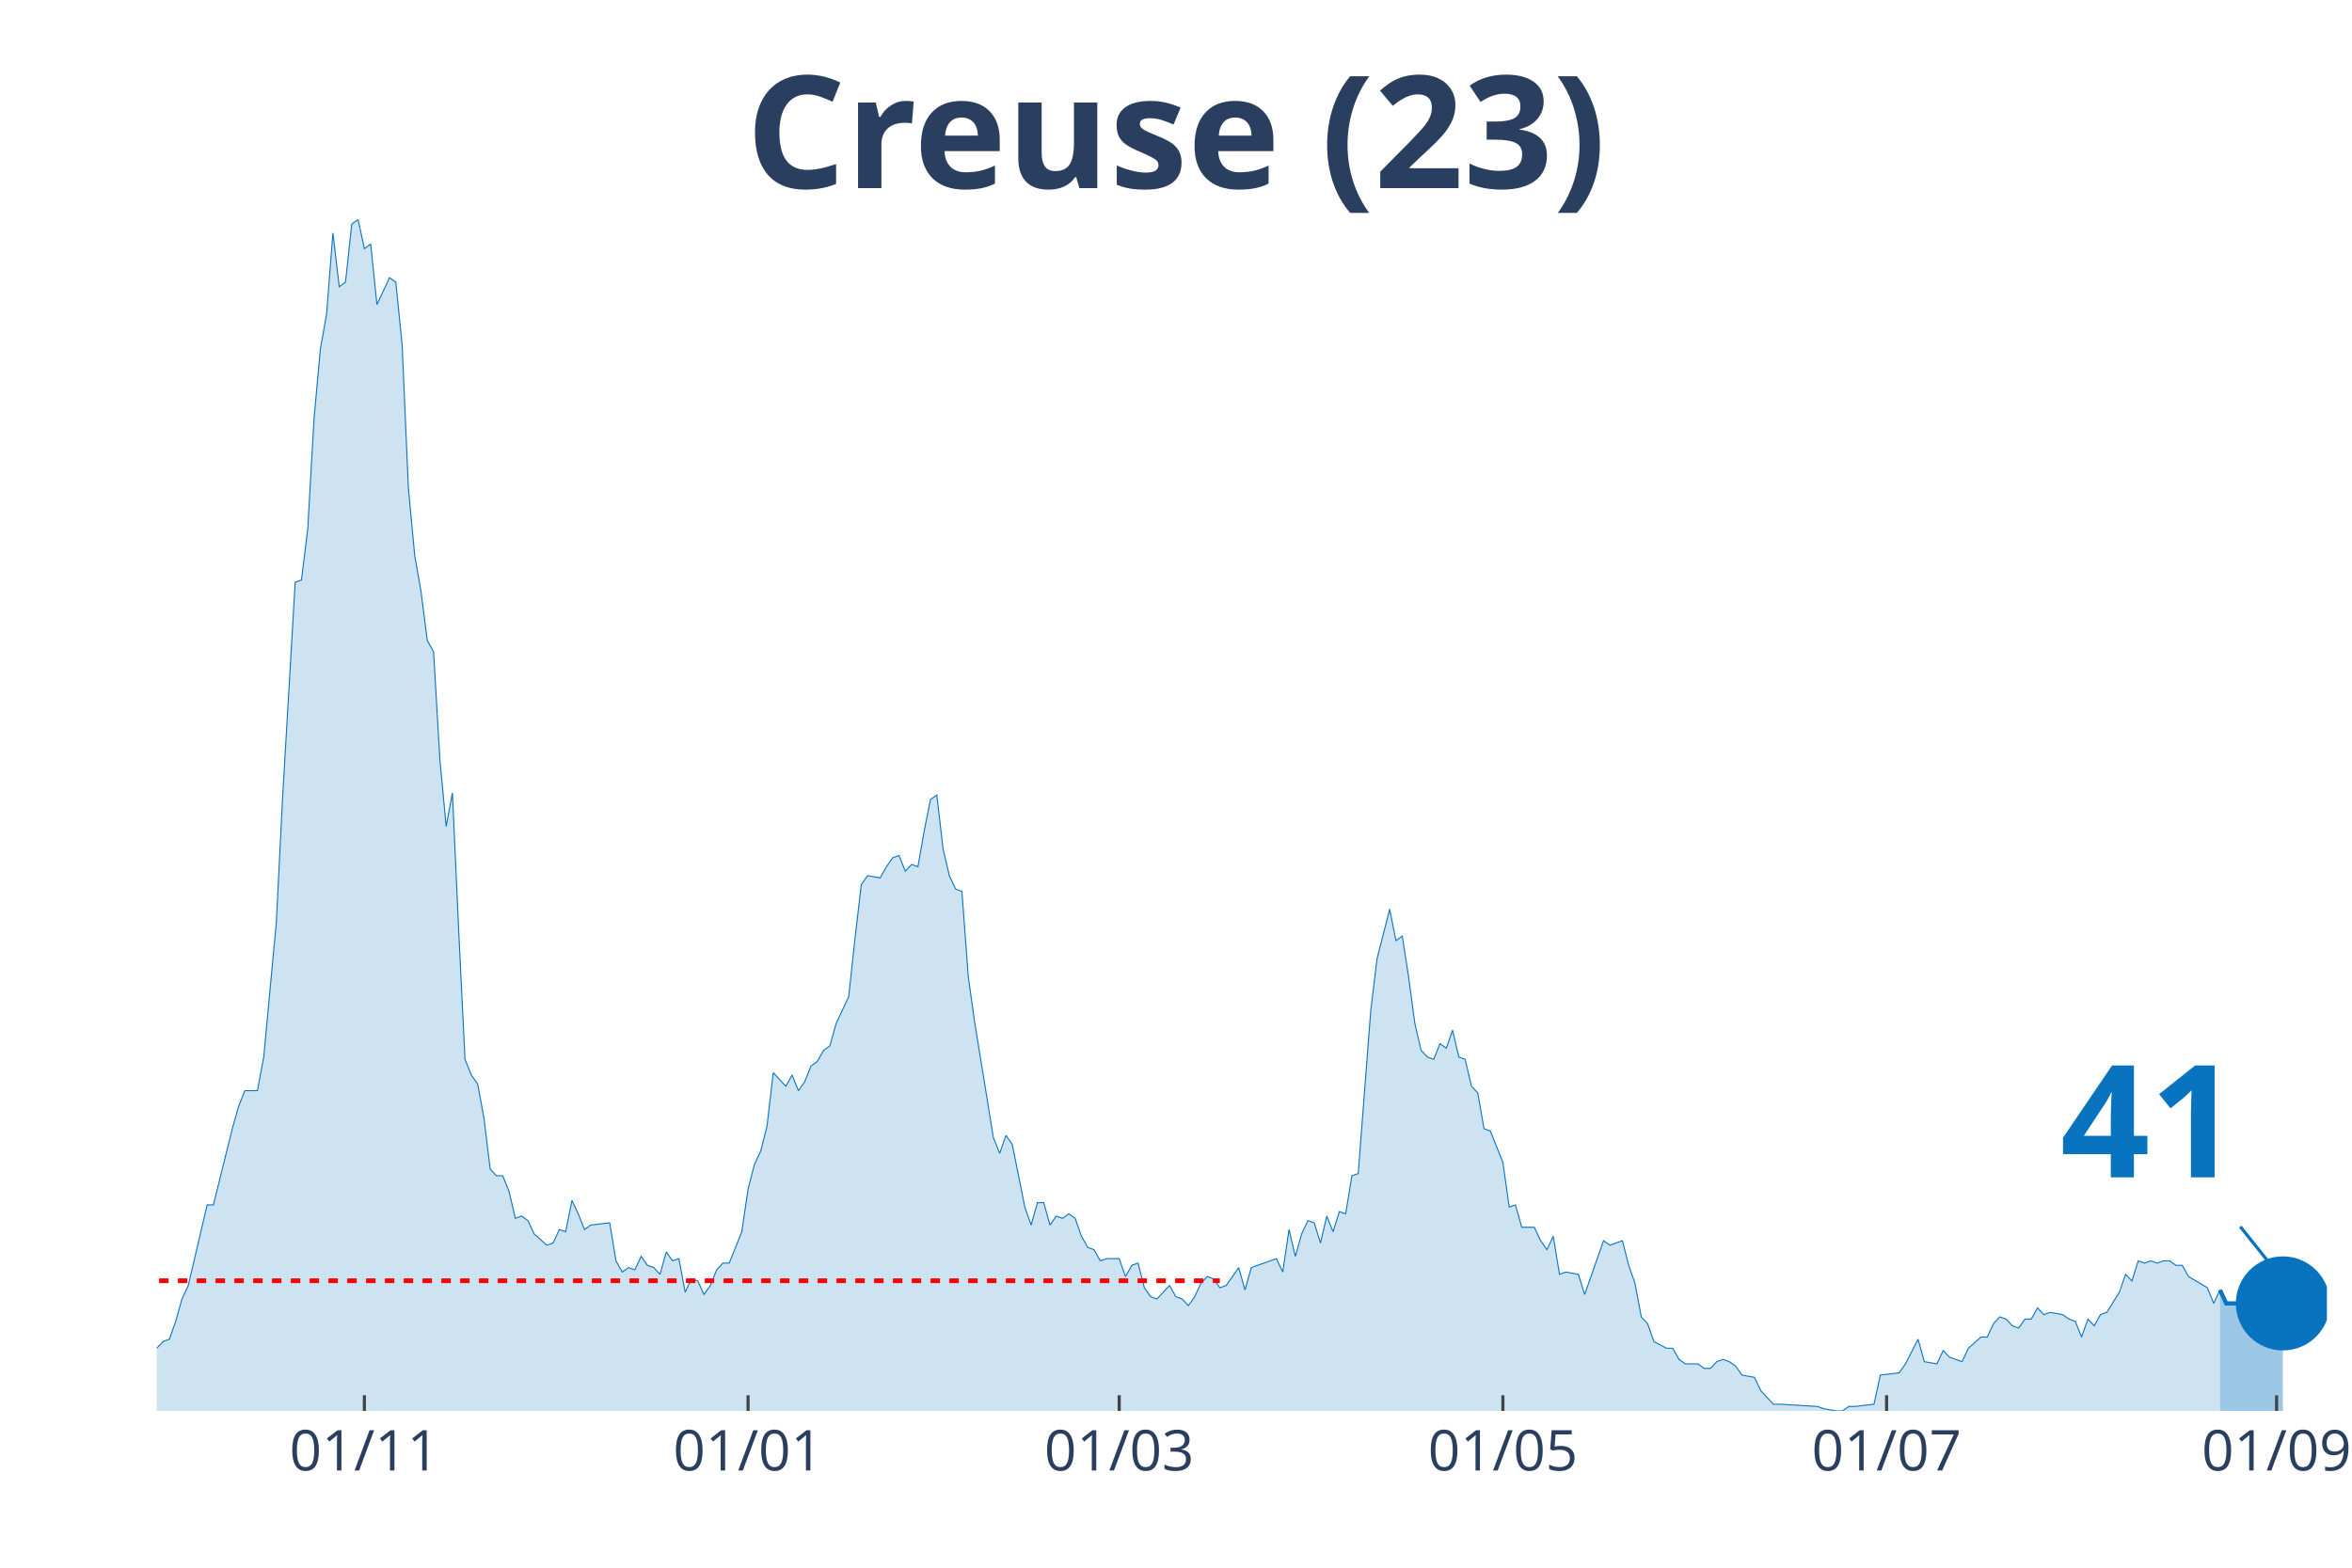
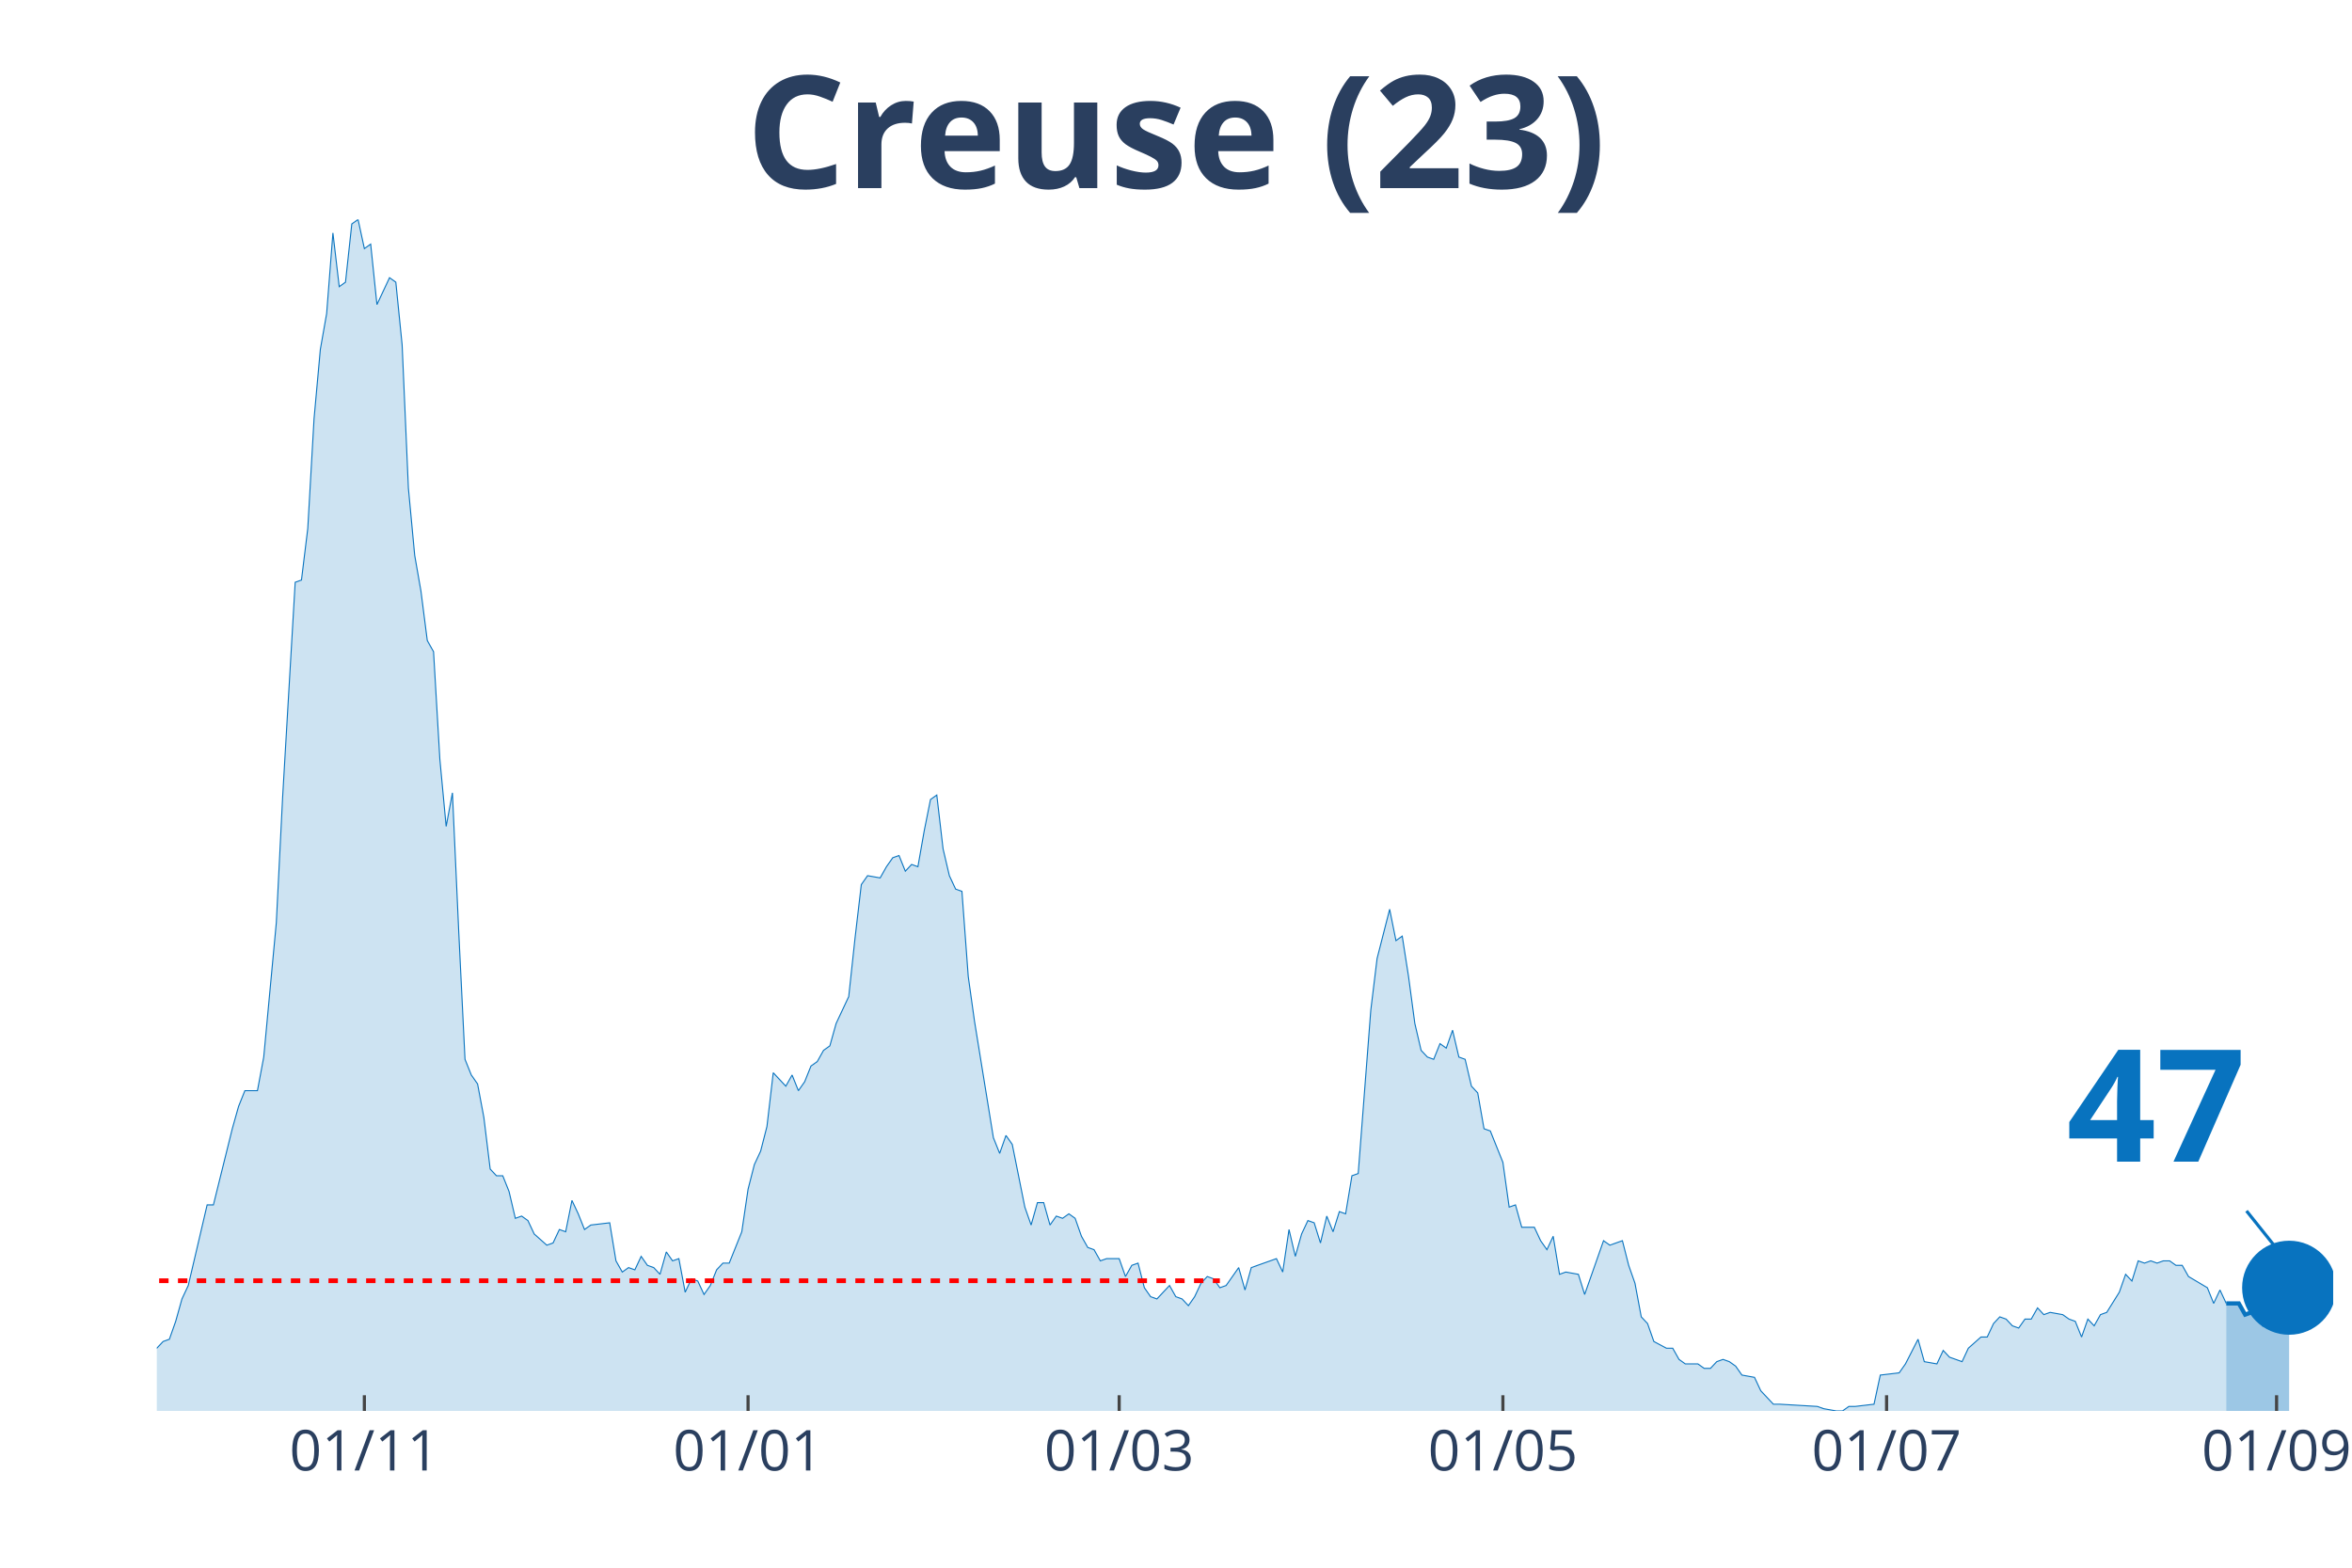
<svg xmlns="http://www.w3.org/2000/svg" class="main-svg" width="1125" height="750" style="" viewBox="0 0 750 500">
  <rect x="0" y="0" width="750" height="500" style="fill: rgb(0, 0, 0); fill-opacity: 0;" />
-   <defs id="defs-099c20">
+   <defs id="defs-dcf7c0">
    <g class="clips">
-       <clipPath id="clip099c20xyplot" class="plotclip">
-         <rect width="692" height="380" />
+       <clipPath id="clipdcf7c0xyplot" class="plotclip">
+         <rect width="694" height="380" />
      </clipPath>
-       <clipPath class="axesclip" id="clip099c20x">
-         <rect x="50" y="0" width="692" height="500" />
+       <clipPath class="axesclip" id="clipdcf7c0x">
+         <rect x="50" y="0" width="694" height="500" />
      </clipPath>
-       <clipPath class="axesclip" id="clip099c20y">
+       <clipPath class="axesclip" id="clipdcf7c0y">
        <rect x="0" y="70" width="750" height="380" />
      </clipPath>
-       <clipPath class="axesclip" id="clip099c20xy">
-         <rect x="50" y="70" width="692" height="380" />
+       <clipPath class="axesclip" id="clipdcf7c0xy">
+         <rect x="50" y="70" width="694" height="380" />
      </clipPath>
    </g>
    <g class="gradients" />
  </defs>
  <g class="bglayer">
-     <rect class="bg" x="50" y="70" width="692" height="380" style="fill: rgb(0, 0, 0); fill-opacity: 0; stroke-width: 0;" />
+     <rect class="bg" x="50" y="70" width="694" height="380" style="fill: rgb(0, 0, 0); fill-opacity: 0; stroke-width: 0;" />
  </g>
  <g class="layer-below">
    <g class="imagelayer" />
    <g class="shapelayer" />
  </g>
  <g class="cartesianlayer">
    <g class="subplot xy">
      <g class="layer-subplot">
        <g class="shapelayer" />
        <g class="imagelayer" />
      </g>
      <g class="gridlayer">
        <g class="x">
          <path class="xgrid crisp" transform="translate(116.19,0)" d="M0,70v380" style="stroke: rgb(255, 255, 255); stroke-opacity: 1; stroke-width: 1px;" />
          <path class="xgrid crisp" transform="translate(238.54,0)" d="M0,70v380" style="stroke: rgb(255, 255, 255); stroke-opacity: 1; stroke-width: 1px;" />
-           <path class="xgrid crisp" transform="translate(356.89,0)" d="M0,70v380" style="stroke: rgb(255, 255, 255); stroke-opacity: 1; stroke-width: 1px;" />
+           <path class="xgrid crisp" transform="translate(356.88,0)" d="M0,70v380" style="stroke: rgb(255, 255, 255); stroke-opacity: 1; stroke-width: 1px;" />
          <path class="xgrid crisp" transform="translate(479.24,0)" d="M0,70v380" style="stroke: rgb(255, 255, 255); stroke-opacity: 1; stroke-width: 1px;" />
          <path class="xgrid crisp" transform="translate(601.59,0)" d="M0,70v380" style="stroke: rgb(255, 255, 255); stroke-opacity: 1; stroke-width: 1px;" />
          <path class="xgrid crisp" transform="translate(725.95,0)" d="M0,70v380" style="stroke: rgb(255, 255, 255); stroke-opacity: 1; stroke-width: 1px;" />
        </g>
        <g class="y" />
      </g>
      <g class="zerolinelayer" />
      <path class="xlines-below" />
      <path class="ylines-below" />
      <g class="overlines-below" />
      <g class="xaxislayer-below" />
      <g class="yaxislayer-below" />
      <g class="overaxes-below" />
-       <g class="plot" transform="translate(50, 70)" clip-path="url('#clip099c20xyplot')">
+       <g class="plot" transform="translate(50, 70)" clip-path="url('#clipdcf7c0xyplot')">
        <g class="scatterlayer mlayer">
-           <g class="trace scatter trace298ae8" style="stroke-miterlimit: 2;">
+           <g class="trace scatter trace296667" style="stroke-miterlimit: 2;">
            <g class="fills">
              <g>
-                 <path class="js-fill" d="M657.9,380L-272.79,380L-272.79,376.43L-256.74,369.29L-254.74,368.57L-248.72,370L-246.71,372.14L-238.69,379.29L-236.68,379.29L-226.66,378.57L-224.65,378.57L-130.38,379.29L-128.37,377.14L-108.31,375.71L-106.31,375L-104.3,374.29L-102.3,367.86L-100.29,367.86L-98.28,362.14L-92.27,359.29L-90.26,358.57L-88.26,362.14L-86.25,362.14L-82.24,370L-80.23,370L-76.22,373.57L-74.21,373.57L-70.2,372.14L-68.2,372.14L-62.18,372.14L-60.17,375.71L-58.17,377.86L-56.16,374.29L-52.15,372.86L-50.14,368.57L-48.14,369.29L-46.13,367.86L-44.13,365.71L-42.12,367.86L-38.11,369.29L-36.1,372.86L-34.1,367.86L-32.09,368.57L-22.06,364.29L-20.06,367.86L-18.05,365.71L-16.05,368.57L-10.03,366.43L-8.02,363.57L-4.01,363.57L-2.01,360L0,360L2.01,357.86L4.01,357.14L6.02,351.43L8.02,344.29L10.03,340L16.05,314.29L18.05,314.29L24.07,290L26.08,282.86L28.08,277.86L30.09,277.86L32.09,277.86L34.1,267.14L38.11,224.29L40.12,184.29L44.13,115.71L46.13,115L48.14,98.57L50.14,63.57L52.15,41.43L54.16,30L56.16,4.29L58.17,21.43L60.17,20L62.18,1.43L64.19,0L66.19,9.29L68.2,7.86L70.2,27.14L74.21,18.57L76.22,20L78.23,40L80.23,85.71L82.24,107.14L84.24,118.57L86.25,134.29L88.26,137.86L90.26,172.14L92.27,193.57L94.27,182.86L96.28,227.14L98.28,267.86L100.29,272.86L102.3,275.71L104.3,286.43L106.31,302.86L108.31,305L110.32,305L112.32,310L114.33,318.57L116.34,317.86L118.34,319.29L120.35,323.57L124.36,327.14L126.37,326.43L128.37,322.14L130.38,322.86L132.38,312.86L134.39,317.14L136.39,322.14L138.4,320.71L144.42,320L146.42,332.14L148.43,335.71L150.43,334.29L152.44,335L154.45,330.71L156.45,333.57L158.46,334.29L160.46,336.43L162.47,329.29L164.48,332.14L166.48,331.43L168.49,342.14L170.49,337.86L172.5,338.57L174.5,342.86L176.51,340L178.52,335L180.52,332.86L182.53,332.86L186.54,322.86L188.54,309.29L190.55,301.43L192.56,297.14L194.56,289.29L196.57,272.14L200.58,276.43L202.59,272.86L204.59,277.86L206.6,275L208.6,270L210.61,268.57L212.61,265L214.62,263.57L216.63,256.43L218.63,252.14L220.64,247.86L222.64,229.29L224.65,212.14L226.66,209.29L230.67,210L232.67,206.43L234.68,203.57L236.68,202.86L238.69,207.86L240.7,205.71L242.7,206.43L244.71,195L246.71,185L248.72,183.57L250.72,200.71L252.73,209.29L254.74,213.57L256.74,214.29L258.75,241.43L260.75,255.71L266.77,292.86L268.78,297.86L270.78,292.14L272.79,295L276.8,315L278.81,320.71L280.81,313.57L282.82,313.57L284.82,320.71L286.83,317.86L288.83,318.57L290.84,317.14L292.85,318.57L294.85,324.29L296.86,327.86L298.86,328.57L300.87,332.14L302.88,331.43L306.89,331.43L308.89,337.14L310.9,333.57L312.9,332.86L314.91,340.71L316.92,343.57L318.92,344.29L320.93,342.14L322.93,340L324.94,343.57L326.94,344.29L328.95,346.43L330.96,343.57L332.96,339.29L334.97,337.14L336.97,337.86L338.98,340.71L340.99,340L345,334.29L347,341.43L349.01,334.29L351.01,333.57L357.03,331.43L359.04,335.71L361.04,322.14L363.05,330.71L365.06,323.57L367.06,319.29L369.07,320L371.07,326.43L373.08,317.86L375.08,322.86L377.09,316.43L379.1,317.14L381.1,305L383.11,304.29L387.12,252.14L389.12,235.71L393.14,220L395.14,230L397.15,228.57L399.15,241.43L401.16,256.43L403.17,265L405.17,267.14L407.18,267.86L409.18,262.86L411.19,264.29L413.19,258.57L415.2,267.14L417.21,267.86L419.21,276.43L421.22,278.57L423.22,290L425.23,290.71L427.23,295.71L429.24,300.71L431.25,315L433.25,314.29L435.26,321.43L439.27,321.43L441.28,325.71L443.28,328.57L445.29,324.29L447.29,336.43L449.3,335.71L453.31,336.43L455.32,342.86L461.33,325.71L463.34,327.14L467.35,325.71L469.36,333.57L471.36,339.29L473.37,350L475.37,352.14L477.38,357.86L481.39,360L483.4,360L485.4,363.57L487.41,365L491.42,365L493.43,366.43L495.43,366.43L497.44,364.29L499.44,363.57L501.45,364.29L503.46,365.71L505.46,368.57L509.47,369.29L511.48,373.57L515.49,377.86L517.5,377.86L529.53,378.57L531.54,379.29L535.55,380L537.55,380L539.56,378.57L541.57,378.57L547.58,377.86L549.59,368.57L555.61,367.86L557.61,365L561.62,357.14L563.63,364.29L567.64,365L569.65,360.71L571.65,362.86L573.66,363.57L575.66,364.29L577.67,360L581.68,356.43L583.69,356.43L585.69,352.14L587.7,350L589.7,350.71L591.71,352.86L593.72,353.57L595.72,350.71L597.73,350.71L599.73,347.14L601.74,349.29L603.74,348.57L607.76,349.29L609.76,350.71L611.77,351.43L613.77,356.43L615.78,350.71L617.79,352.86L619.79,349.29L621.8,348.57L625.81,342.14L627.81,336.43L629.82,338.57L631.83,332.14L633.83,332.86L635.84,332.14L637.84,332.86L639.85,332.14L641.86,332.14L643.86,333.57L645.87,333.57L647.87,337.14L653.89,340.71L655.9,345.71L657.9,341.43" style="fill: rgb(8, 115, 191); fill-opacity: 0.2; stroke-width: 0;" />
+                 <path class="js-fill" d="M659.9,380L-272.79,380L-272.79,376.43L-256.74,369.29L-254.73,368.57L-248.72,370L-246.71,372.14L-238.69,379.29L-236.68,379.29L-226.65,378.57L-224.65,378.57L-130.38,379.29L-128.37,377.14L-108.31,375.71L-106.31,375L-104.3,374.29L-102.29,367.86L-100.29,367.86L-98.28,362.14L-92.27,359.29L-90.26,358.57L-88.25,362.14L-86.25,362.14L-82.24,370L-80.23,370L-76.22,373.57L-74.21,373.57L-70.2,372.14L-68.2,372.14L-62.18,372.14L-60.17,375.71L-58.17,377.86L-56.16,374.29L-52.15,372.86L-50.14,368.57L-48.14,369.29L-46.13,367.86L-44.13,365.71L-42.12,367.86L-38.11,369.29L-36.1,372.86L-34.1,367.86L-32.09,368.57L-22.06,364.29L-20.06,367.86L-18.05,365.71L-16.05,368.57L-10.03,366.43L-8.02,363.57L-4.01,363.57L-2.01,360L0,360L2.01,357.86L4.01,357.14L6.02,351.43L8.02,344.29L10.03,340L16.05,314.29L18.05,314.29L24.07,290L26.08,282.86L28.08,277.86L30.09,277.86L32.09,277.86L34.1,267.14L38.11,224.29L40.12,184.29L44.13,115.71L46.13,115L48.14,98.57L50.14,63.57L52.15,41.43L54.16,30L56.16,4.29L58.17,21.43L60.17,20L62.18,1.43L64.18,0L66.19,9.29L68.2,7.86L70.2,27.14L74.21,18.57L76.22,20L78.23,40L80.23,85.71L82.24,107.14L84.24,118.57L86.25,134.29L88.25,137.86L90.26,172.14L92.27,193.57L94.27,182.86L96.28,227.14L98.28,267.86L100.29,272.86L102.29,275.71L104.3,286.43L106.31,302.86L108.31,305L110.32,305L112.32,310L114.33,318.57L116.34,317.86L118.34,319.29L120.35,323.57L124.36,327.14L126.36,326.43L128.37,322.14L130.38,322.86L132.38,312.86L134.39,317.14L136.39,322.14L138.4,320.71L144.42,320L146.42,332.14L148.43,335.71L150.43,334.29L152.44,335L154.45,330.71L156.45,333.57L158.46,334.29L160.46,336.43L162.47,329.29L164.47,332.14L166.48,331.43L168.49,342.14L170.49,337.86L172.5,338.57L174.5,342.86L176.51,340L178.51,335L180.52,332.86L182.53,332.86L186.54,322.86L188.54,309.29L190.55,301.43L192.55,297.14L194.56,289.29L196.57,272.14L200.58,276.43L202.58,272.86L204.59,277.86L206.6,275L208.6,270L210.61,268.57L212.61,265L214.62,263.57L216.62,256.43L218.63,252.14L220.64,247.86L222.64,229.29L224.65,212.14L226.65,209.29L230.66,210L232.67,206.43L234.68,203.57L236.68,202.86L238.69,207.86L240.69,205.71L242.7,206.43L244.71,195L246.71,185L248.72,183.57L250.72,200.71L252.73,209.29L254.73,213.57L256.74,214.29L258.75,241.43L260.75,255.71L266.77,292.86L268.77,297.86L270.78,292.14L272.79,295L276.8,315L278.8,320.71L280.81,313.57L282.82,313.57L284.82,320.71L286.83,317.86L288.83,318.57L290.84,317.14L292.84,318.57L294.85,324.29L296.86,327.86L298.86,328.57L300.87,332.14L302.87,331.43L306.88,331.43L308.89,337.14L310.9,333.57L312.9,332.86L314.91,340.71L316.91,343.57L318.92,344.29L320.92,342.14L322.93,340L324.94,343.57L326.94,344.29L328.95,346.43L330.95,343.57L332.96,339.29L334.97,337.14L336.97,337.86L338.98,340.71L340.98,340L344.99,334.29L347,341.43L349.01,334.29L351.01,333.57L357.03,331.43L359.03,335.71L361.04,322.14L363.05,330.71L365.05,323.57L367.06,319.29L369.06,320L371.07,326.43L373.08,317.86L375.08,322.86L377.09,316.43L379.09,317.14L381.1,305L383.1,304.29L387.12,252.14L389.12,235.71L393.13,220L395.14,230L397.14,228.57L399.15,241.43L401.16,256.43L403.16,265L405.17,267.14L407.17,267.86L409.18,262.86L411.18,264.29L413.19,258.57L415.2,267.14L417.2,267.86L419.21,276.43L421.21,278.57L423.22,290L425.23,290.71L427.23,295.71L429.24,300.71L431.24,315L433.25,314.29L435.25,321.43L439.27,321.43L441.27,325.71L443.28,328.57L445.28,324.29L447.29,336.43L449.29,335.71L453.31,336.43L455.31,342.86L461.33,325.71L463.34,327.14L467.35,325.71L469.35,333.57L471.36,339.29L473.36,350L475.37,352.14L477.38,357.86L481.39,360L483.39,360L485.4,363.57L487.4,365L491.42,365L493.42,366.43L495.43,366.43L497.43,364.29L499.44,363.57L501.45,364.29L503.45,365.71L505.46,368.57L509.47,369.29L511.47,373.57L515.49,377.86L517.49,377.86L529.53,378.57L531.53,379.29L535.54,380L537.55,380L539.55,378.57L541.56,378.57L547.58,377.86L549.58,368.57L555.6,367.86L557.61,365L561.62,357.14L563.62,364.29L567.64,365L569.64,360.71L571.65,362.86L573.65,363.57L575.66,364.29L577.66,360L581.68,356.43L583.68,356.43L585.69,352.14L587.69,350L589.7,350.71L591.71,352.86L593.71,353.57L595.72,350.71L597.72,350.71L599.73,347.14L601.73,349.29L603.74,348.57L607.75,349.29L609.76,350.71L611.76,351.43L613.77,356.43L615.77,350.71L617.78,352.86L619.79,349.29L621.79,348.57L625.8,342.14L627.81,336.43L629.82,338.57L631.82,332.14L633.83,332.86L635.83,332.14L637.84,332.86L639.84,332.14L641.85,332.14L643.86,333.57L645.86,333.57L647.87,337.14L653.88,340.71L655.89,345.71L657.9,341.43L659.9,345.71" style="fill: rgb(8, 115, 191); fill-opacity: 0.2; stroke-width: 0;" />
              </g>
            </g>
            <g class="errorbars" />
            <g class="lines">
-               <path class="js-line" d="M-272.79,376.43L-256.74,369.29L-254.74,368.57L-248.72,370L-246.71,372.14L-238.69,379.29L-236.68,379.29L-226.66,378.57L-224.65,378.57L-130.38,379.29L-128.37,377.14L-108.31,375.71L-106.31,375L-104.3,374.29L-102.3,367.86L-100.29,367.86L-98.28,362.14L-92.27,359.29L-90.26,358.57L-88.26,362.14L-86.25,362.14L-82.24,370L-80.23,370L-76.22,373.57L-74.21,373.57L-70.2,372.14L-68.2,372.14L-62.18,372.14L-60.17,375.71L-58.17,377.86L-56.16,374.29L-52.15,372.86L-50.14,368.57L-48.14,369.29L-46.13,367.86L-44.13,365.71L-42.12,367.86L-38.11,369.29L-36.1,372.86L-34.1,367.86L-32.09,368.57L-22.06,364.29L-20.06,367.86L-18.05,365.71L-16.05,368.57L-10.03,366.43L-8.02,363.57L-4.01,363.57L-2.01,360L0,360L2.01,357.86L4.01,357.14L6.02,351.43L8.02,344.29L10.03,340L16.05,314.29L18.05,314.29L24.07,290L26.08,282.86L28.08,277.86L30.09,277.86L32.09,277.86L34.1,267.14L38.11,224.29L40.12,184.29L44.13,115.71L46.13,115L48.14,98.57L50.14,63.57L52.15,41.43L54.16,30L56.16,4.29L58.17,21.43L60.17,20L62.18,1.43L64.19,0L66.19,9.29L68.2,7.86L70.2,27.14L74.21,18.57L76.22,20L78.23,40L80.23,85.71L82.24,107.14L84.24,118.57L86.25,134.29L88.26,137.86L90.26,172.14L92.27,193.57L94.27,182.86L96.28,227.14L98.28,267.86L100.29,272.86L102.3,275.71L104.3,286.43L106.31,302.86L108.31,305L110.32,305L112.32,310L114.33,318.57L116.34,317.86L118.34,319.29L120.35,323.57L124.36,327.14L126.37,326.43L128.37,322.14L130.38,322.86L132.38,312.86L134.39,317.14L136.39,322.14L138.4,320.71L144.42,320L146.42,332.14L148.43,335.71L150.43,334.29L152.44,335L154.45,330.71L156.45,333.57L158.46,334.29L160.46,336.43L162.47,329.29L164.48,332.14L166.48,331.43L168.49,342.14L170.49,337.86L172.5,338.57L174.5,342.86L176.51,340L178.52,335L180.52,332.86L182.53,332.86L186.54,322.86L188.54,309.29L190.55,301.43L192.56,297.14L194.56,289.29L196.57,272.14L200.58,276.43L202.59,272.86L204.59,277.86L206.6,275L208.6,270L210.61,268.57L212.61,265L214.62,263.57L216.63,256.43L218.63,252.14L220.64,247.86L222.64,229.29L224.65,212.14L226.66,209.29L230.67,210L232.67,206.43L234.68,203.57L236.68,202.86L238.69,207.86L240.7,205.71L242.7,206.43L244.71,195L246.71,185L248.72,183.57L250.72,200.71L252.73,209.29L254.74,213.57L256.74,214.29L258.75,241.43L260.75,255.71L266.77,292.86L268.78,297.86L270.78,292.14L272.79,295L276.8,315L278.81,320.71L280.81,313.57L282.82,313.57L284.82,320.71L286.83,317.86L288.83,318.57L290.84,317.14L292.85,318.57L294.85,324.29L296.86,327.86L298.86,328.57L300.87,332.14L302.88,331.43L306.89,331.43L308.89,337.14L310.9,333.57L312.9,332.86L314.91,340.71L316.92,343.57L318.92,344.29L320.93,342.14L322.93,340L324.94,343.57L326.94,344.29L328.95,346.43L330.96,343.57L332.96,339.29L334.97,337.14L336.97,337.86L338.98,340.71L340.99,340L345,334.29L347,341.43L349.01,334.29L351.01,333.57L357.03,331.43L359.04,335.71L361.04,322.14L363.05,330.71L365.06,323.57L367.06,319.29L369.07,320L371.07,326.43L373.08,317.86L375.08,322.86L377.09,316.43L379.1,317.14L381.1,305L383.11,304.29L387.12,252.14L389.12,235.71L393.14,220L395.14,230L397.15,228.57L399.15,241.43L401.16,256.43L403.17,265L405.17,267.14L407.18,267.86L409.18,262.86L411.19,264.29L413.19,258.57L415.2,267.14L417.21,267.86L419.21,276.43L421.22,278.57L423.22,290L425.23,290.71L427.23,295.71L429.24,300.71L431.25,315L433.25,314.29L435.26,321.43L439.27,321.43L441.28,325.71L443.28,328.57L445.29,324.29L447.29,336.43L449.3,335.71L453.31,336.43L455.32,342.86L461.33,325.71L463.34,327.14L467.35,325.71L469.36,333.57L471.36,339.29L473.37,350L475.37,352.14L477.38,357.86L481.39,360L483.4,360L485.4,363.57L487.41,365L491.42,365L493.43,366.43L495.43,366.43L497.44,364.29L499.44,363.57L501.45,364.29L503.46,365.71L505.46,368.57L509.47,369.29L511.48,373.57L515.49,377.86L517.5,377.86L529.53,378.57L531.54,379.29L535.55,380L537.55,380L539.56,378.57L541.57,378.57L547.58,377.86L549.59,368.57L555.61,367.86L557.61,365L561.62,357.14L563.63,364.29L567.64,365L569.65,360.71L571.65,362.86L573.66,363.57L575.66,364.29L577.67,360L581.68,356.43L583.69,356.43L585.69,352.14L587.7,350L589.7,350.71L591.71,352.86L593.72,353.57L595.72,350.71L597.73,350.71L599.73,347.14L601.74,349.29L603.74,348.57L607.76,349.29L609.76,350.71L611.77,351.43L613.77,356.43L615.78,350.71L617.79,352.86L619.79,349.29L621.8,348.57L625.81,342.14L627.81,336.43L629.82,338.57L631.83,332.14L633.83,332.86L635.84,332.14L637.84,332.86L639.85,332.14L641.86,332.14L643.86,333.57L645.87,333.57L647.87,337.14L653.89,340.71L655.9,345.71L657.9,341.43" style="vector-effect: non-scaling-stroke; fill: none; stroke: rgb(8, 115, 191); stroke-opacity: 1; stroke-width: 0.5px; opacity: 1;" />
+               <path class="js-line" d="M-272.79,376.43L-256.74,369.29L-254.73,368.57L-248.72,370L-246.71,372.14L-238.69,379.29L-236.68,379.29L-226.65,378.57L-224.65,378.57L-130.38,379.29L-128.37,377.14L-108.31,375.71L-106.31,375L-104.3,374.29L-102.29,367.86L-100.29,367.86L-98.28,362.14L-92.27,359.29L-90.26,358.57L-88.25,362.14L-86.25,362.14L-82.24,370L-80.23,370L-76.22,373.57L-74.21,373.57L-70.2,372.14L-68.2,372.14L-62.18,372.14L-60.17,375.71L-58.17,377.86L-56.16,374.29L-52.15,372.86L-50.14,368.57L-48.14,369.29L-46.13,367.86L-44.13,365.71L-42.12,367.86L-38.11,369.29L-36.1,372.86L-34.1,367.86L-32.09,368.57L-22.06,364.29L-20.06,367.86L-18.05,365.71L-16.05,368.57L-10.03,366.43L-8.02,363.57L-4.01,363.57L-2.01,360L0,360L2.01,357.86L4.01,357.14L6.02,351.43L8.02,344.29L10.03,340L16.05,314.29L18.05,314.29L24.07,290L26.08,282.86L28.08,277.86L30.09,277.86L32.09,277.86L34.1,267.14L38.11,224.29L40.12,184.29L44.13,115.71L46.13,115L48.14,98.57L50.14,63.57L52.15,41.43L54.16,30L56.16,4.29L58.17,21.43L60.17,20L62.18,1.43L64.18,0L66.19,9.29L68.2,7.86L70.2,27.14L74.21,18.57L76.22,20L78.23,40L80.23,85.71L82.24,107.14L84.24,118.57L86.25,134.29L88.25,137.86L90.26,172.14L92.27,193.57L94.27,182.86L96.28,227.14L98.28,267.86L100.29,272.86L102.29,275.71L104.3,286.43L106.31,302.86L108.31,305L110.32,305L112.32,310L114.33,318.57L116.34,317.86L118.34,319.29L120.35,323.57L124.36,327.14L126.36,326.43L128.37,322.14L130.38,322.86L132.38,312.86L134.39,317.14L136.39,322.14L138.4,320.71L144.42,320L146.42,332.14L148.43,335.71L150.43,334.29L152.44,335L154.45,330.71L156.45,333.57L158.46,334.29L160.46,336.43L162.47,329.29L164.47,332.14L166.48,331.43L168.49,342.14L170.49,337.86L172.5,338.57L174.5,342.86L176.51,340L178.51,335L180.52,332.86L182.53,332.86L186.54,322.86L188.54,309.29L190.55,301.43L192.55,297.14L194.56,289.29L196.57,272.14L200.58,276.43L202.58,272.86L204.59,277.86L206.6,275L208.6,270L210.61,268.57L212.61,265L214.62,263.57L216.62,256.43L218.63,252.14L220.64,247.86L222.64,229.29L224.65,212.14L226.65,209.29L230.66,210L232.67,206.43L234.68,203.57L236.68,202.86L238.69,207.86L240.69,205.71L242.7,206.43L244.71,195L246.71,185L248.72,183.57L250.72,200.71L252.73,209.29L254.73,213.57L256.74,214.29L258.75,241.43L260.75,255.71L266.77,292.86L268.77,297.86L270.78,292.14L272.79,295L276.8,315L278.8,320.71L280.81,313.57L282.82,313.57L284.82,320.71L286.83,317.86L288.83,318.57L290.84,317.14L292.84,318.57L294.85,324.29L296.86,327.86L298.86,328.57L300.87,332.14L302.87,331.43L306.88,331.43L308.89,337.14L310.9,333.57L312.9,332.86L314.91,340.71L316.91,343.57L318.92,344.29L320.92,342.14L322.93,340L324.94,343.57L326.94,344.29L328.95,346.43L330.95,343.57L332.96,339.29L334.97,337.14L336.97,337.86L338.98,340.71L340.98,340L344.99,334.29L347,341.43L349.01,334.29L351.01,333.57L357.03,331.43L359.03,335.71L361.04,322.14L363.05,330.71L365.05,323.57L367.06,319.29L369.06,320L371.07,326.43L373.08,317.86L375.08,322.86L377.09,316.43L379.09,317.14L381.1,305L383.1,304.29L387.12,252.14L389.12,235.71L393.13,220L395.14,230L397.14,228.57L399.15,241.43L401.16,256.43L403.16,265L405.17,267.14L407.17,267.86L409.18,262.86L411.18,264.29L413.19,258.57L415.2,267.14L417.2,267.86L419.21,276.43L421.21,278.57L423.22,290L425.23,290.71L427.23,295.71L429.24,300.71L431.24,315L433.25,314.29L435.25,321.43L439.27,321.43L441.27,325.71L443.28,328.57L445.28,324.29L447.29,336.43L449.29,335.71L453.31,336.43L455.31,342.86L461.33,325.71L463.34,327.14L467.35,325.71L469.35,333.57L471.36,339.29L473.36,350L475.37,352.14L477.38,357.86L481.39,360L483.39,360L485.4,363.57L487.4,365L491.42,365L493.42,366.43L495.43,366.43L497.43,364.29L499.44,363.57L501.45,364.29L503.45,365.71L505.46,368.57L509.47,369.29L511.47,373.57L515.49,377.86L517.49,377.86L529.53,378.57L531.53,379.29L535.54,380L537.55,380L539.55,378.57L541.56,378.57L547.58,377.86L549.58,368.57L555.6,367.86L557.61,365L561.62,357.14L563.62,364.29L567.64,365L569.64,360.71L571.65,362.86L573.65,363.57L575.66,364.29L577.66,360L581.68,356.43L583.68,356.43L585.69,352.14L587.69,350L589.7,350.71L591.71,352.86L593.71,353.57L595.72,350.71L597.72,350.71L599.73,347.14L601.73,349.29L603.74,348.57L607.75,349.29L609.76,350.71L611.76,351.43L613.77,356.43L615.77,350.71L617.78,352.86L619.79,349.29L621.79,348.57L625.8,342.14L627.81,336.43L629.82,338.57L631.82,332.14L633.83,332.86L635.83,332.14L637.84,332.86L639.84,332.14L641.85,332.14L643.86,333.57L645.86,333.57L647.87,337.14L653.88,340.71L655.89,345.71L657.9,341.43L659.9,345.71" style="vector-effect: non-scaling-stroke; fill: none; stroke: rgb(8, 115, 191); stroke-opacity: 1; stroke-width: 0.5px; opacity: 1;" />
            </g>
            <g class="points" />
            <g class="text" />
          </g>
-           <g class="trace scatter trace422aeb" style="stroke-miterlimit: 2;">
+           <g class="trace scatter tracee6fd1b" style="stroke-miterlimit: 2;">
            <g class="fills">
              <g>
-                 <path class="js-fill" d="M677.96,380L657.9,380L657.9,341.43L659.91,345.71L661.91,345.71L663.92,345.71L665.92,349.29L667.93,348.57L669.94,346.43L671.94,352.86L673.95,348.57L675.95,346.43L677.96,345.71" style="fill: rgb(8, 115, 191); fill-opacity: 0.4; stroke-width: 0;" />
+                 <path class="js-fill" d="M679.96,380L659.9,380L659.9,345.71L663.91,345.71L665.92,349.29L667.92,348.57L669.93,346.43L671.94,352.86L673.94,348.57L675.95,346.43L677.95,345.71L679.96,340.71" style="fill: rgb(8, 115, 191); fill-opacity: 0.4; stroke-width: 0;" />
              </g>
            </g>
            <g class="errorbars" />
            <g class="lines">
-               <path class="js-line" d="M657.9,341.43L659.91,345.71L661.91,345.71L663.92,345.71L665.92,349.29L667.93,348.57L669.94,346.43L671.94,352.86L673.95,348.57L675.95,346.43L677.96,345.71" style="vector-effect: non-scaling-stroke; fill: none; stroke: rgb(8, 115, 191); stroke-opacity: 1; stroke-width: 2px; opacity: 1;" />
+               <path class="js-line" d="M659.9,345.71L663.91,345.71L665.92,349.29L667.92,348.57L669.93,346.43L671.94,352.86L673.94,348.57L675.95,346.43L677.95,345.71L679.96,340.71" style="vector-effect: non-scaling-stroke; fill: none; stroke: rgb(8, 115, 191); stroke-opacity: 1; stroke-width: 2px; opacity: 1;" />
            </g>
            <g class="points" />
            <g class="text" />
          </g>
-           <g class="trace scatter tracedb820c" style="stroke-miterlimit: 2; opacity: 1;">
+           <g class="trace scatter trace0e055b" style="stroke-miterlimit: 2; opacity: 1;">
            <g class="fills" />
            <g class="errorbars" />
            <g class="lines" />
            <g class="points">
-               <path class="point" transform="translate(677.96,345.71)" d="M15,0A15,15 0 1,1 0,-15A15,15 0 0,1 15,0Z" style="opacity: 1; stroke-width: 0px; fill: rgb(8, 115, 191); fill-opacity: 1;" />
+               <path class="point" transform="translate(679.96,340.71)" d="M15,0A15,15 0 1,1 0,-15A15,15 0 0,1 15,0Z" style="opacity: 1; stroke-width: 0px; fill: rgb(8, 115, 191); fill-opacity: 1;" />
            </g>
            <g class="text" />
          </g>
        </g>
      </g>
      <g class="overplot" />
      <path class="xlines-above crisp" style="fill: none; stroke-width: 1px; stroke: rgb(0, 0, 0); stroke-opacity: 0;" d="" />
      <path class="ylines-above crisp" style="fill: none;" d="M0,0" />
      <g class="overlines-above" />
      <g class="xaxislayer-above">
        <path class="xtick ticks crisp" d="M0,450v-5" transform="translate(116.19,0)" style="stroke: rgb(68, 68, 68); stroke-opacity: 1; stroke-width: 1px;" />
        <path class="xtick ticks crisp" d="M0,450v-5" transform="translate(238.54,0)" style="stroke: rgb(68, 68, 68); stroke-opacity: 1; stroke-width: 1px;" />
-         <path class="xtick ticks crisp" d="M0,450v-5" transform="translate(356.89,0)" style="stroke: rgb(68, 68, 68); stroke-opacity: 1; stroke-width: 1px;" />
+         <path class="xtick ticks crisp" d="M0,450v-5" transform="translate(356.88,0)" style="stroke: rgb(68, 68, 68); stroke-opacity: 1; stroke-width: 1px;" />
        <path class="xtick ticks crisp" d="M0,450v-5" transform="translate(479.24,0)" style="stroke: rgb(68, 68, 68); stroke-opacity: 1; stroke-width: 1px;" />
        <path class="xtick ticks crisp" d="M0,450v-5" transform="translate(601.59,0)" style="stroke: rgb(68, 68, 68); stroke-opacity: 1; stroke-width: 1px;" />
        <path class="xtick ticks crisp" d="M0,450v-5" transform="translate(725.95,0)" style="stroke: rgb(68, 68, 68); stroke-opacity: 1; stroke-width: 1px;" />
        <g class="xtick">
          <text text-anchor="middle" x="0" y="469" transform="translate(116.19,0)" style="font-family: 'Open Sans', verdana, arial, sans-serif; font-size: 18px; fill: rgb(42, 63, 95); fill-opacity: 1; white-space: pre;">01/11</text>
        </g>
        <g class="xtick">
          <text text-anchor="middle" x="0" y="469" transform="translate(238.54,0)" style="font-family: 'Open Sans', verdana, arial, sans-serif; font-size: 18px; fill: rgb(42, 63, 95); fill-opacity: 1; white-space: pre;">01/01</text>
        </g>
        <g class="xtick">
-           <text text-anchor="middle" x="0" y="469" transform="translate(356.89,0)" style="font-family: 'Open Sans', verdana, arial, sans-serif; font-size: 18px; fill: rgb(42, 63, 95); fill-opacity: 1; white-space: pre;">01/03</text>
+           <text text-anchor="middle" x="0" y="469" transform="translate(356.88,0)" style="font-family: 'Open Sans', verdana, arial, sans-serif; font-size: 18px; fill: rgb(42, 63, 95); fill-opacity: 1; white-space: pre;">01/03</text>
        </g>
        <g class="xtick">
          <text text-anchor="middle" x="0" y="469" transform="translate(479.24,0)" style="font-family: 'Open Sans', verdana, arial, sans-serif; font-size: 18px; fill: rgb(42, 63, 95); fill-opacity: 1; white-space: pre;">01/05</text>
        </g>
        <g class="xtick">
          <text text-anchor="middle" x="0" y="469" transform="translate(601.59,0)" style="font-family: 'Open Sans', verdana, arial, sans-serif; font-size: 18px; fill: rgb(42, 63, 95); fill-opacity: 1; white-space: pre;">01/07</text>
        </g>
        <g class="xtick">
          <text text-anchor="middle" x="0" y="469" transform="translate(725.95,0)" style="font-family: 'Open Sans', verdana, arial, sans-serif; font-size: 18px; fill: rgb(42, 63, 95); fill-opacity: 1; white-space: pre;">01/09</text>
        </g>
      </g>
      <g class="yaxislayer-above" />
      <g class="overaxes-above" />
    </g>
  </g>
  <g class="polarlayer" />
  <g class="ternarylayer" />
  <g class="geolayer" />
  <g class="funnelarealayer" />
  <g class="pielayer" />
  <g class="treemaplayer" />
  <g class="sunburstlayer" />
  <g class="glimages" />
-   <defs id="topdefs-099c20">
+   <defs id="topdefs-dcf7c0">
    <g class="clips" />
  </defs>
  <g class="layer-above">
    <g class="imagelayer" />
    <g class="shapelayer">
-       <path data-index="0" fill-rule="evenodd" d="M-1077.26,408.48L388.98,408.48" clip-path="url('#clip099c20xy')" style="opacity: 1; stroke: rgb(255, 0, 0); stroke-opacity: 1; fill: rgb(0, 0, 0); fill-opacity: 0; stroke-dasharray: 3px, 3px; stroke-width: 1.5px;" />
+       <path data-index="0" fill-rule="evenodd" d="M-1077.25,408.48L388.98,408.48" clip-path="url('#clipdcf7c0xy')" style="opacity: 1; stroke: rgb(255, 0, 0); stroke-opacity: 1; fill: rgb(0, 0, 0); fill-opacity: 0; stroke-dasharray: 3px, 3px; stroke-width: 1.5px;" />
    </g>
  </g>
  <g class="infolayer">
    <g class="g-gtitle">
      <text class="gtitle" x="375" y="25" text-anchor="middle" dy="0.7em" style="font-family: 'Open Sans', verdana, arial, sans-serif; font-size: 50px; fill: rgb(42, 63, 95); opacity: 1; font-weight: normal; white-space: pre;">
        <tspan style="font-weight:bold">Creuse (23)</tspan>
      </text>
    </g>
    <g class="g-xtitle" />
    <g class="annotation" data-index="0" style="opacity: 1;">
-       <g class="annotation-text-g" transform="rotate(0,685.96,355.71)">
-         <g class="cursor-pointer" transform="translate(642, 320)">
+       <g class="annotation-text-g" transform="rotate(0,687.96,350.71)">
+         <g class="cursor-pointer" transform="translate(644, 315)">
          <rect class="bg" x="0.5" y="0.5" width="86" height="71" style="stroke-width: 1px; stroke: rgb(0, 0, 0); stroke-opacity: 0; fill: rgb(255, 255, 255); fill-opacity: 0.6;" />
          <text class="annotation-text" text-anchor="middle" x="43.531" y="55.5" style="font-family: 'Open Sans', verdana, arial, sans-serif; font-size: 50px; fill: rgb(8, 115, 191); fill-opacity: 1; white-space: pre;">
-             <tspan style="font-weight:bold">41 </tspan>
+             <tspan style="font-weight:bold">47 </tspan>
          </text>
        </g>
      </g>
      <g class="annotation-arrow-g" style="opacity: 1;">
-         <path d="M714.36,391.21L725.96,405.71" style="stroke-width: 1px; stroke: rgb(8, 115, 191); stroke-opacity: 1; stroke-dasharray: 0px, 0px, 18.569px, 18.569px;" />
+         <path d="M716.36,386.21L727.96,400.71" style="stroke-width: 1px; stroke: rgb(8, 115, 191); stroke-opacity: 1; stroke-dasharray: 0px, 0px, 18.569px, 18.569px;" />
      </g>
    </g>
  </g>
</svg>
